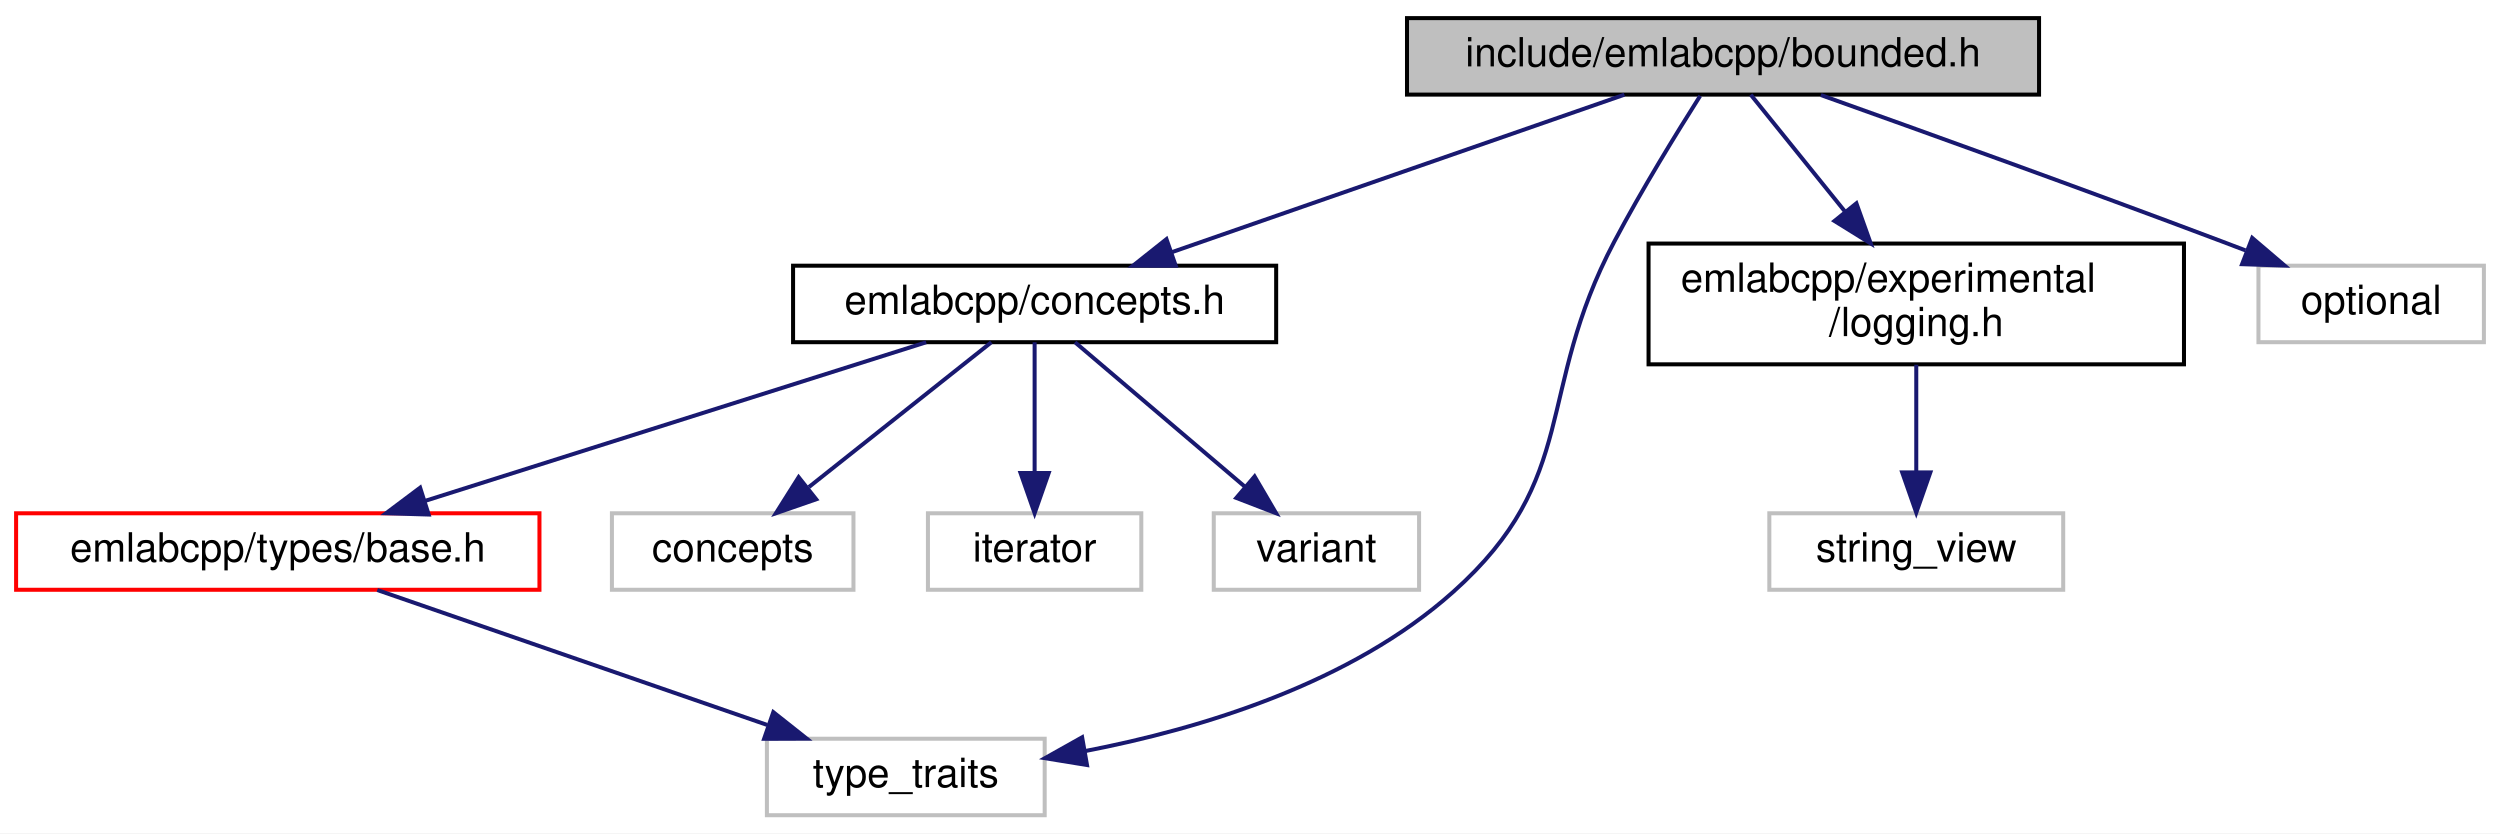
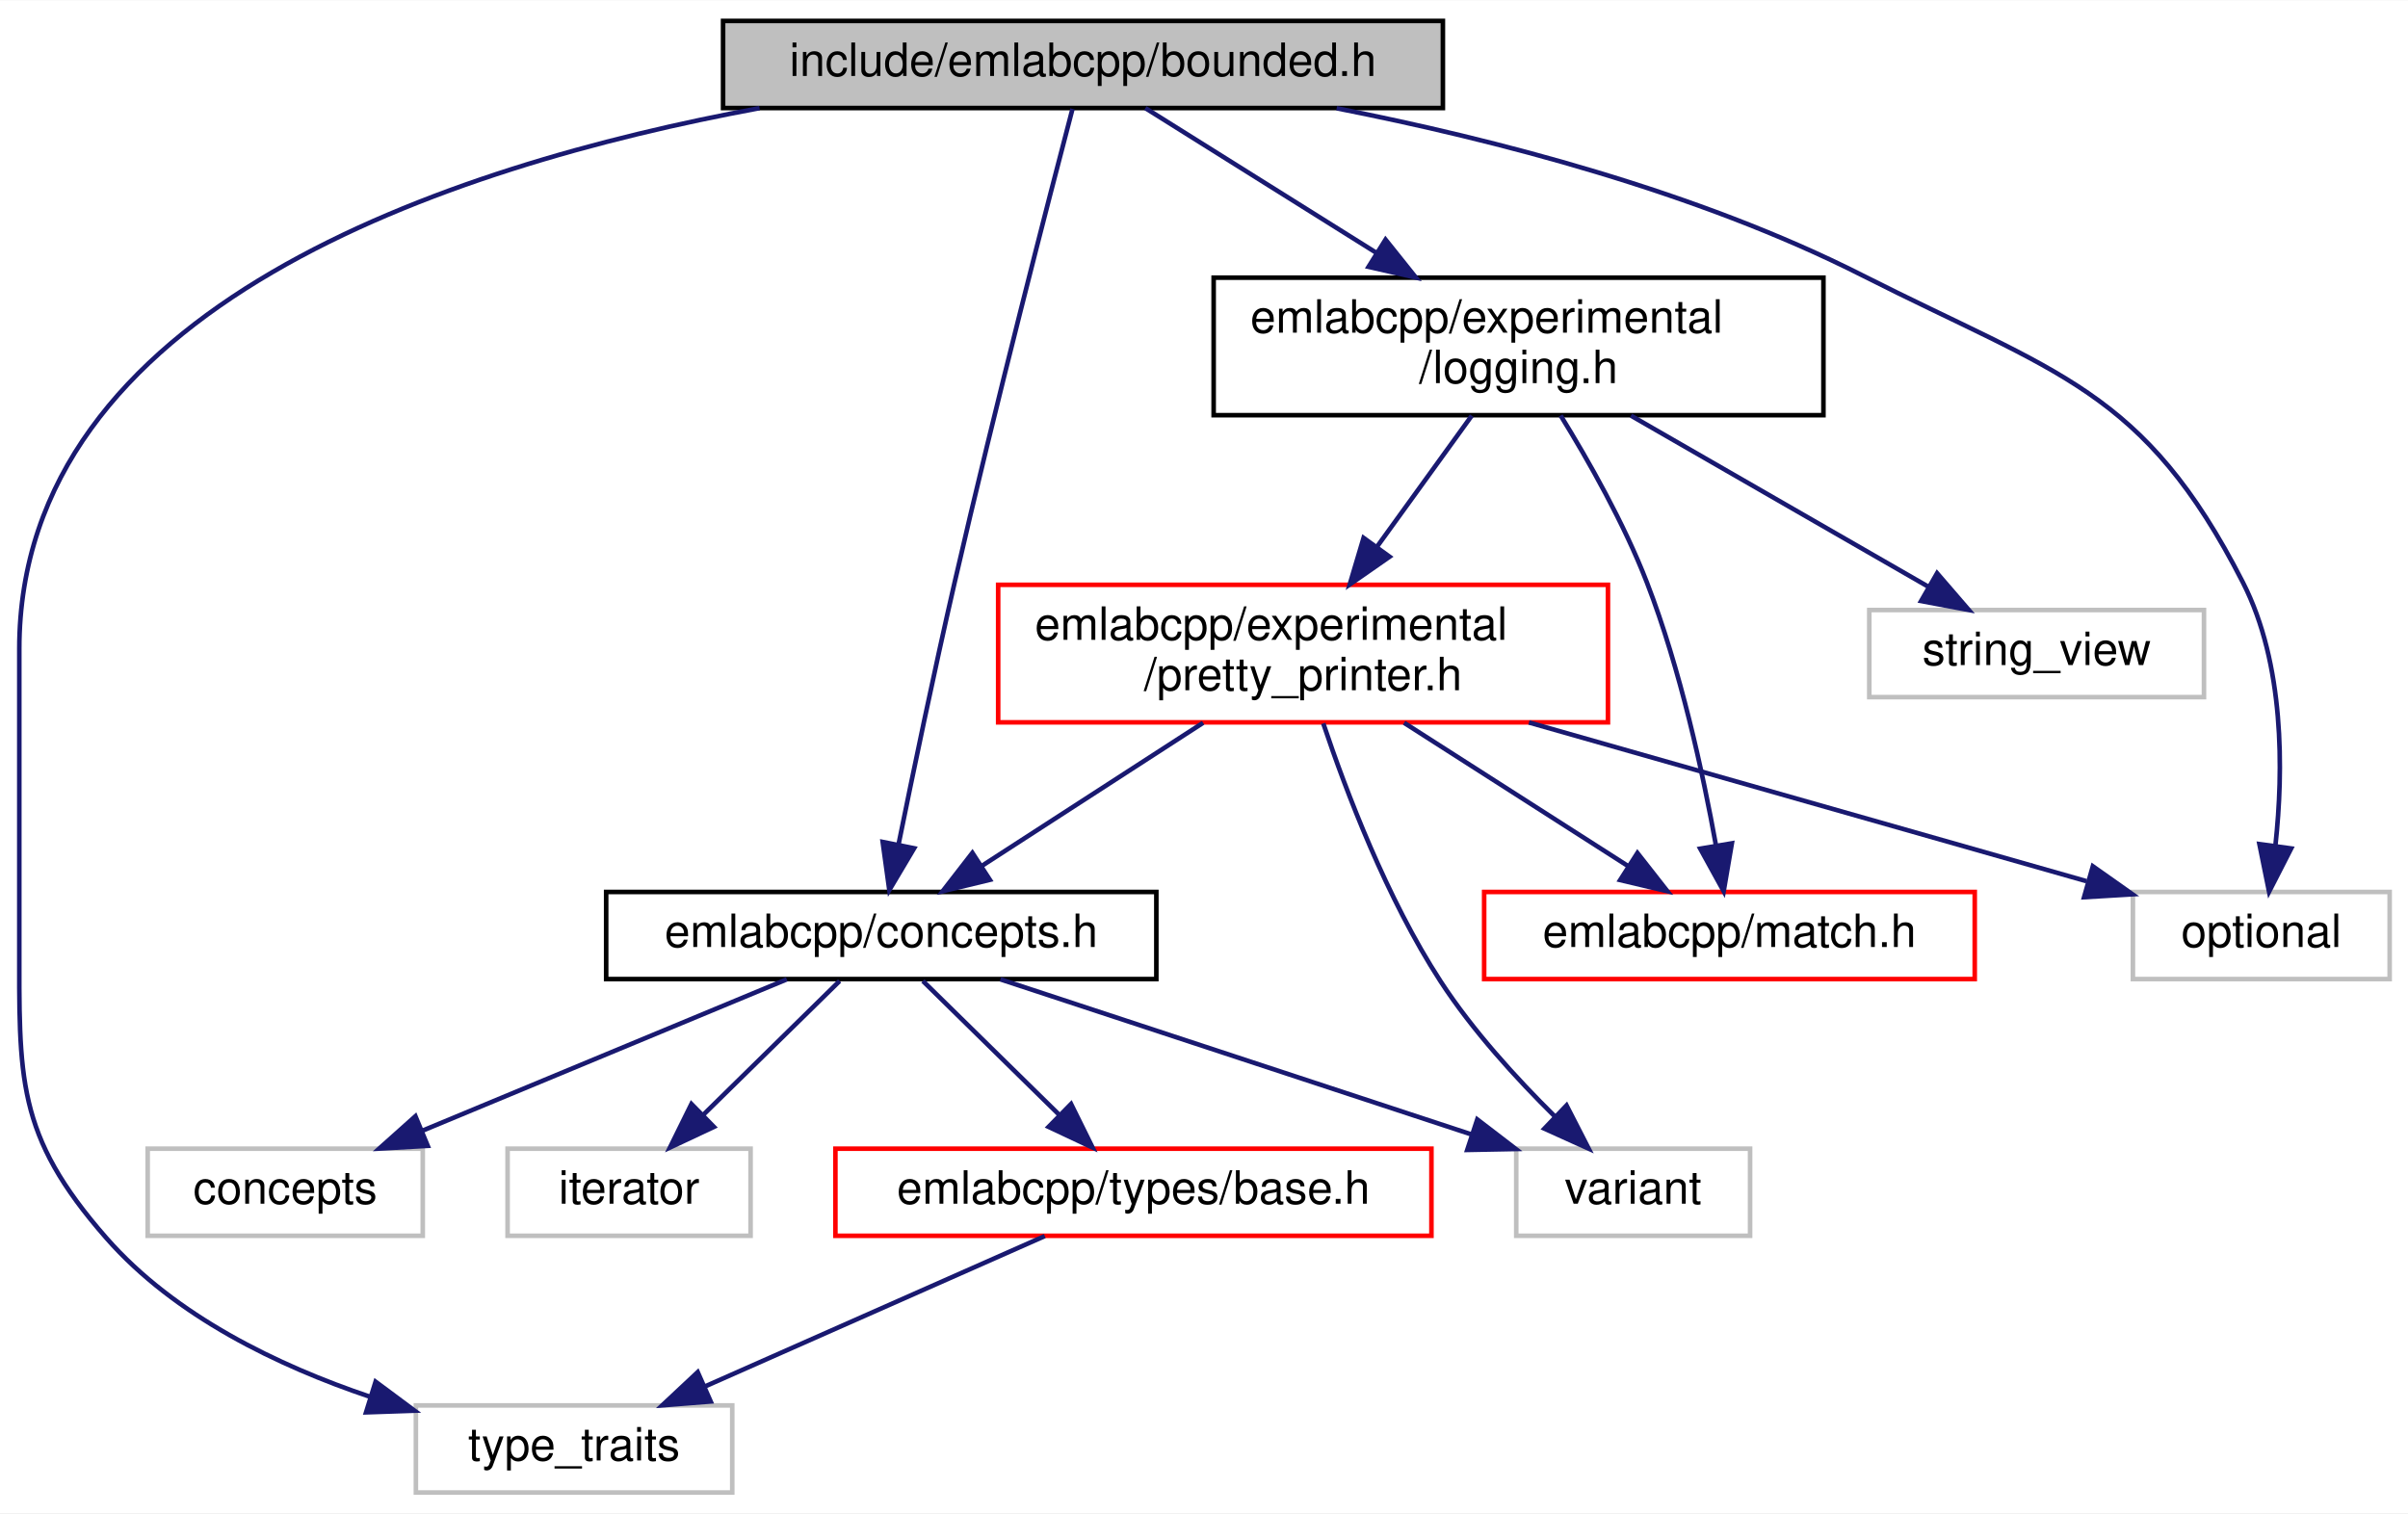
- <svg xmlns="http://www.w3.org/2000/svg" xmlns:xlink="http://www.w3.org/1999/xlink" width="621pt" height="207pt" viewBox="0.00 0.00 621.00 207.00">
-   <g id="graph0" class="graph" transform="scale(1 1) rotate(0) translate(4 203)">
-     <polygon fill="white" stroke="transparent" points="-4,4 -4,-203 617,-203 617,4 -4,4" />
+ <svg xmlns="http://www.w3.org/2000/svg" xmlns:xlink="http://www.w3.org/1999/xlink" width="525pt" height="330pt" viewBox="0.00 0.00 525.21 330.00">
+   <g id="graph0" class="graph" transform="scale(1 1) rotate(0) translate(4 326)">
+     <polygon fill="white" stroke="transparent" points="-4,4 -4,-326 521.21,-326 521.21,4 -4,4" />
    <g id="node1" class="node">
      <g id="a_node1">
        <a xlink:title=" ">
-           <polygon fill="#bfbfbf" stroke="black" points="345.5,-179.5 345.5,-198.5 502.5,-198.5 502.5,-179.5 345.5,-179.5" />
-           <text text-anchor="middle" x="424" y="-186.5" font-family="Helvetica,sans-Serif" font-size="10.00">include/emlabcpp/bounded.h</text>
+           <polygon fill="#bfbfbf" stroke="black" points="153.71,-302.5 153.71,-321.5 310.71,-321.5 310.71,-302.5 153.71,-302.5" />
+           <text text-anchor="middle" x="232.21" y="-309.5" font-family="Helvetica,sans-Serif" font-size="10.00">include/emlabcpp/bounded.h</text>
        </a>
      </g>
    </g>
    <g id="node2" class="node">
      <g id="a_node2">
        <a xlink:href="concepts_8h.html" target="_top" xlink:title=" ">
-           <polygon fill="white" stroke="black" points="193,-118 193,-137 313,-137 313,-118 193,-118" />
-           <text text-anchor="middle" x="253" y="-125" font-family="Helvetica,sans-Serif" font-size="10.00">emlabcpp/concepts.h</text>
+           <polygon fill="white" stroke="black" points="128.21,-112.5 128.21,-131.5 248.21,-131.5 248.21,-112.5 128.21,-112.5" />
+           <text text-anchor="middle" x="188.21" y="-119.5" font-family="Helvetica,sans-Serif" font-size="10.00">emlabcpp/concepts.h</text>
        </a>
      </g>
    </g>
    <g id="edge1" class="edge">
-       <path fill="none" stroke="midnightblue" d="M399.5,-179.48C370.04,-169.22 320.42,-151.96 287.2,-140.4" />
-       <polygon fill="midnightblue" stroke="midnightblue" points="288.05,-136.99 277.45,-137.01 285.75,-143.6 288.05,-136.99" />
+       <path fill="none" stroke="midnightblue" d="M229.92,-302.31C224.99,-283.52 213.11,-237.67 204.21,-199 199.73,-179.54 195.08,-157.17 191.96,-141.76" />
+       <polygon fill="midnightblue" stroke="midnightblue" points="195.38,-141.03 189.97,-131.92 188.52,-142.41 195.38,-141.03" />
    </g>
    <g id="node4" class="node">
      <g id="a_node4">
        <a xlink:title=" ">
-           <polygon fill="white" stroke="#bfbfbf" points="186.5,-0.5 186.5,-19.5 255.5,-19.5 255.5,-0.5 186.5,-0.5" />
-           <text text-anchor="middle" x="221" y="-7.5" font-family="Helvetica,sans-Serif" font-size="10.00">type_traits</text>
+           <polygon fill="white" stroke="#bfbfbf" points="86.71,-0.5 86.71,-19.5 155.71,-19.5 155.71,-0.5 86.71,-0.5" />
+           <text text-anchor="middle" x="121.21" y="-7.5" font-family="Helvetica,sans-Serif" font-size="10.00">type_traits</text>
        </a>
      </g>
    </g>
-     <g id="edge10" class="edge">
-       <path fill="none" stroke="midnightblue" d="M418.33,-179.2C412.65,-170.25 403.8,-155.89 397,-143 377.13,-105.36 388.72,-84.37 357,-56 331.63,-33.31 294.51,-22.02 265.46,-16.42" />
-       <polygon fill="midnightblue" stroke="midnightblue" points="266.01,-12.97 255.56,-14.67 264.8,-19.86 266.01,-12.97" />
+     <g id="edge16" class="edge">
+       <path fill="none" stroke="midnightblue" d="M161.66,-302.48C93.4,-289.83 0.21,-258.93 0.21,-184.5 0.21,-184.5 0.21,-184.5 0.21,-121 0.21,-90.9 -0.63,-78.63 19.21,-56 34.12,-38.99 56.68,-28.13 76.79,-21.36" />
+       <polygon fill="midnightblue" stroke="midnightblue" points="77.92,-24.67 86.42,-18.35 75.84,-17.99 77.92,-24.67" />
    </g>
    <g id="node8" class="node">
      <g id="a_node8">
        <a xlink:href="logging_8h.html" target="_top" xlink:title=" ">
-           <polygon fill="white" stroke="black" points="405.5,-112.5 405.5,-142.5 538.5,-142.5 538.5,-112.5 405.5,-112.5" />
-           <text text-anchor="start" x="413.5" y="-130.5" font-family="Helvetica,sans-Serif" font-size="10.00">emlabcpp/experimental</text>
-           <text text-anchor="middle" x="472" y="-119.5" font-family="Helvetica,sans-Serif" font-size="10.00">/logging.h</text>
+           <polygon fill="white" stroke="black" points="260.71,-235.5 260.71,-265.5 393.71,-265.5 393.71,-235.5 260.71,-235.5" />
+           <text text-anchor="start" x="268.71" y="-253.5" font-family="Helvetica,sans-Serif" font-size="10.00">emlabcpp/experimental</text>
+           <text text-anchor="middle" x="327.21" y="-242.5" font-family="Helvetica,sans-Serif" font-size="10.00">/logging.h</text>
        </a>
      </g>
    </g>
    <g id="edge7" class="edge">
-       <path fill="none" stroke="midnightblue" d="M430.88,-179.48C436.95,-171.94 446.08,-160.63 454.2,-150.57" />
-       <polygon fill="midnightblue" stroke="midnightblue" points="457.13,-152.5 460.69,-142.52 451.68,-148.11 457.13,-152.5" />
+       <path fill="none" stroke="midnightblue" d="M245.82,-302.48C258.93,-294.27 279.22,-281.56 296.26,-270.88" />
+       <polygon fill="midnightblue" stroke="midnightblue" points="298.2,-273.8 304.82,-265.52 294.49,-267.86 298.2,-273.8" />
    </g>
-     <g id="node10" class="node">
-       <g id="a_node10">
+     <g id="node11" class="node">
+       <g id="a_node11">
        <a xlink:title=" ">
-           <polygon fill="white" stroke="#bfbfbf" points="557,-118 557,-137 613,-137 613,-118 557,-118" />
-           <text text-anchor="middle" x="585" y="-125" font-family="Helvetica,sans-Serif" font-size="10.00">optional</text>
+           <polygon fill="white" stroke="#bfbfbf" points="461.21,-112.5 461.21,-131.5 517.21,-131.5 517.21,-112.5 461.21,-112.5" />
+           <text text-anchor="middle" x="489.21" y="-119.5" font-family="Helvetica,sans-Serif" font-size="10.00">optional</text>
        </a>
      </g>
    </g>
-     <g id="edge9" class="edge">
-       <path fill="none" stroke="midnightblue" d="M448.3,-179.39C473.35,-170.46 513.5,-156.02 548,-143 549.89,-142.29 551.83,-141.55 553.78,-140.8" />
-       <polygon fill="midnightblue" stroke="midnightblue" points="555.45,-143.9 563.51,-137.03 552.93,-137.38 555.45,-143.9" />
+     <g id="edge15" class="edge">
+       <path fill="none" stroke="midnightblue" d="M287.54,-302.45C321.85,-295.69 366.13,-284.28 402.21,-266 444.5,-244.57 463.65,-241.22 485.21,-199 494.3,-181.2 494.04,-157.9 492.31,-141.81" />
+       <polygon fill="midnightblue" stroke="midnightblue" points="495.73,-140.99 490.91,-131.56 488.8,-141.94 495.73,-140.99" />
    </g>
    <g id="node3" class="node">
      <g id="a_node3">
        <a xlink:href="types_2base_8h.html" target="_top" xlink:title=" ">
-           <polygon fill="white" stroke="red" points="0,-56.5 0,-75.5 130,-75.5 130,-56.5 0,-56.5" />
-           <text text-anchor="middle" x="65" y="-63.5" font-family="Helvetica,sans-Serif" font-size="10.00">emlabcpp/types/base.h</text>
+           <polygon fill="white" stroke="red" points="178.21,-56.5 178.21,-75.5 308.21,-75.5 308.21,-56.5 178.21,-56.5" />
+           <text text-anchor="middle" x="243.21" y="-63.5" font-family="Helvetica,sans-Serif" font-size="10.00">emlabcpp/types/base.h</text>
        </a>
      </g>
    </g>
    <g id="edge2" class="edge">
-       <path fill="none" stroke="midnightblue" d="M226.06,-117.98C193.4,-107.64 138.18,-90.16 101.66,-78.6" />
-       <polygon fill="midnightblue" stroke="midnightblue" points="102.48,-75.19 91.89,-75.51 100.36,-81.86 102.48,-75.19" />
+       <path fill="none" stroke="midnightblue" d="M197.29,-112.08C205.38,-104.14 217.41,-92.34 227.12,-82.8" />
+       <polygon fill="midnightblue" stroke="midnightblue" points="229.61,-85.25 234.3,-75.75 224.71,-80.26 229.61,-85.25" />
    </g>
    <g id="node5" class="node">
      <g id="a_node5">
        <a xlink:title=" ">
-           <polygon fill="white" stroke="#bfbfbf" points="148,-56.5 148,-75.5 208,-75.5 208,-56.5 148,-56.5" />
-           <text text-anchor="middle" x="178" y="-63.5" font-family="Helvetica,sans-Serif" font-size="10.00">concepts</text>
+           <polygon fill="white" stroke="#bfbfbf" points="28.21,-56.5 28.21,-75.5 88.21,-75.5 88.21,-56.5 28.21,-56.5" />
+           <text text-anchor="middle" x="58.21" y="-63.5" font-family="Helvetica,sans-Serif" font-size="10.00">concepts</text>
        </a>
      </g>
    </g>
    <g id="edge4" class="edge">
-       <path fill="none" stroke="midnightblue" d="M242.25,-117.98C230.45,-108.61 211.26,-93.38 196.92,-82.01" />
-       <polygon fill="midnightblue" stroke="midnightblue" points="198.74,-78.98 188.73,-75.51 194.38,-84.47 198.74,-78.98" />
+       <path fill="none" stroke="midnightblue" d="M167.61,-112.44C146.22,-103.56 112.53,-89.56 88.19,-79.45" />
+       <polygon fill="midnightblue" stroke="midnightblue" points="89.29,-76.12 78.71,-75.52 86.61,-82.58 89.29,-76.12" />
    </g>
    <g id="node6" class="node">
      <g id="a_node6">
        <a xlink:title=" ">
-           <polygon fill="white" stroke="#bfbfbf" points="226.5,-56.5 226.5,-75.5 279.5,-75.5 279.5,-56.5 226.5,-56.5" />
-           <text text-anchor="middle" x="253" y="-63.5" font-family="Helvetica,sans-Serif" font-size="10.00">iterator</text>
+           <polygon fill="white" stroke="#bfbfbf" points="106.71,-56.5 106.71,-75.5 159.71,-75.5 159.71,-56.5 106.71,-56.5" />
+           <text text-anchor="middle" x="133.21" y="-63.5" font-family="Helvetica,sans-Serif" font-size="10.00">iterator</text>
        </a>
      </g>
    </g>
    <g id="edge5" class="edge">
-       <path fill="none" stroke="midnightblue" d="M253,-117.98C253,-109.58 253,-96.48 253,-85.66" />
-       <polygon fill="midnightblue" stroke="midnightblue" points="256.5,-85.51 253,-75.51 249.5,-85.51 256.5,-85.51" />
+       <path fill="none" stroke="midnightblue" d="M179.13,-112.08C171.04,-104.14 159.02,-92.34 149.3,-82.8" />
+       <polygon fill="midnightblue" stroke="midnightblue" points="151.71,-80.26 142.12,-75.75 146.81,-85.25 151.71,-80.26" />
    </g>
    <g id="node7" class="node">
      <g id="a_node7">
        <a xlink:title=" ">
-           <polygon fill="white" stroke="#bfbfbf" points="297.5,-56.5 297.5,-75.5 348.5,-75.5 348.5,-56.5 297.5,-56.5" />
-           <text text-anchor="middle" x="323" y="-63.5" font-family="Helvetica,sans-Serif" font-size="10.00">variant</text>
+           <polygon fill="white" stroke="#bfbfbf" points="326.71,-56.5 326.71,-75.5 377.71,-75.5 377.71,-56.5 326.71,-56.5" />
+           <text text-anchor="middle" x="352.21" y="-63.5" font-family="Helvetica,sans-Serif" font-size="10.00">variant</text>
        </a>
      </g>
    </g>
    <g id="edge6" class="edge">
-       <path fill="none" stroke="midnightblue" d="M263.03,-117.98C274.05,-108.61 291.96,-93.38 305.34,-82.01" />
-       <polygon fill="midnightblue" stroke="midnightblue" points="307.64,-84.65 312.99,-75.51 303.1,-79.32 307.64,-84.65" />
+       <path fill="none" stroke="midnightblue" d="M214.2,-112.44C241.99,-103.29 286.22,-88.73 317.1,-78.56" />
+       <polygon fill="midnightblue" stroke="midnightblue" points="318.21,-81.88 326.62,-75.43 316.02,-75.23 318.21,-81.88" />
    </g>
    <g id="edge3" class="edge">
-       <path fill="none" stroke="midnightblue" d="M89.72,-56.44C115.85,-47.4 157.26,-33.06 186.58,-22.92" />
-       <polygon fill="midnightblue" stroke="midnightblue" points="188.09,-26.1 196.4,-19.52 185.8,-19.48 188.09,-26.1" />
+       <path fill="none" stroke="midnightblue" d="M223.88,-56.44C203.89,-47.6 172.47,-33.69 149.65,-23.59" />
+       <polygon fill="midnightblue" stroke="midnightblue" points="151.01,-20.36 140.45,-19.52 148.18,-26.76 151.01,-20.36" />
    </g>
    <g id="node9" class="node">
      <g id="a_node9">
-         <a xlink:title=" ">
-           <polygon fill="white" stroke="#bfbfbf" points="435.5,-56.5 435.5,-75.5 508.5,-75.5 508.5,-56.5 435.5,-56.5" />
-           <text text-anchor="middle" x="472" y="-63.5" font-family="Helvetica,sans-Serif" font-size="10.00">string_view</text>
+         <a xlink:href="pretty__printer_8h.html" target="_top" xlink:title=" ">
+           <polygon fill="white" stroke="red" points="213.71,-168.5 213.71,-198.5 346.71,-198.5 346.71,-168.5 213.71,-168.5" />
+           <text text-anchor="start" x="221.71" y="-186.5" font-family="Helvetica,sans-Serif" font-size="10.00">emlabcpp/experimental</text>
+           <text text-anchor="middle" x="280.21" y="-175.5" font-family="Helvetica,sans-Serif" font-size="10.00">/pretty_printer.h</text>
        </a>
      </g>
    </g>
    <g id="edge8" class="edge">
-       <path fill="none" stroke="midnightblue" d="M472,-112.4C472,-104.47 472,-94.46 472,-85.86" />
-       <polygon fill="midnightblue" stroke="midnightblue" points="475.5,-85.66 472,-75.66 468.5,-85.66 475.5,-85.66" />
+       <path fill="none" stroke="midnightblue" d="M317.01,-235.4C310.98,-227.05 303.2,-216.29 296.34,-206.81" />
+       <polygon fill="midnightblue" stroke="midnightblue" points="299.08,-204.63 290.39,-198.58 293.41,-208.73 299.08,-204.63" />
+     </g>
+     <g id="node10" class="node">
+       <g id="a_node10">
+         <a xlink:href="match_8h.html" target="_top" xlink:title=" ">
+           <polygon fill="white" stroke="red" points="319.71,-112.5 319.71,-131.5 426.71,-131.5 426.71,-112.5 319.71,-112.5" />
+           <text text-anchor="middle" x="373.21" y="-119.5" font-family="Helvetica,sans-Serif" font-size="10.00">emlabcpp/match.h</text>
+         </a>
+       </g>
+     </g>
+     <g id="edge13" class="edge">
+       <path fill="none" stroke="midnightblue" d="M336.39,-235.43C342.47,-225.57 350.22,-211.9 355.21,-199 362.54,-180.07 367.45,-157.3 370.27,-141.65" />
+       <polygon fill="midnightblue" stroke="midnightblue" points="373.74,-142.11 371.95,-131.66 366.84,-140.94 373.74,-142.11" />
+     </g>
+     <g id="node12" class="node">
+       <g id="a_node12">
+         <a xlink:title=" ">
+           <polygon fill="white" stroke="#bfbfbf" points="403.71,-174 403.71,-193 476.71,-193 476.71,-174 403.71,-174" />
+           <text text-anchor="middle" x="440.21" y="-181" font-family="Helvetica,sans-Serif" font-size="10.00">string_view</text>
+         </a>
+       </g>
+     </g>
+     <g id="edge14" class="edge">
+       <path fill="none" stroke="midnightblue" d="M351.73,-235.4C370.94,-224.34 397.51,-209.06 416.51,-198.13" />
+       <polygon fill="midnightblue" stroke="midnightblue" points="418.5,-201.03 425.42,-193.01 415.01,-194.96 418.5,-201.03" />
+     </g>
+     <g id="edge9" class="edge">
+       <path fill="none" stroke="midnightblue" d="M258.41,-168.4C243.8,-158.95 224.64,-146.56 210.03,-137.11" />
+       <polygon fill="midnightblue" stroke="midnightblue" points="211.9,-134.15 201.6,-131.66 208.09,-140.03 211.9,-134.15" />
+     </g>
+     <g id="edge12" class="edge">
+       <path fill="none" stroke="midnightblue" d="M284.62,-168.27C289.57,-153.5 298.46,-130.06 310.21,-112 317.19,-101.27 326.82,-90.74 335.11,-82.56" />
+       <polygon fill="midnightblue" stroke="midnightblue" points="337.68,-84.94 342.51,-75.51 332.85,-79.88 337.68,-84.94" />
+     </g>
+     <g id="edge10" class="edge">
+       <path fill="none" stroke="midnightblue" d="M302.25,-168.4C317.02,-158.95 336.39,-146.56 351.16,-137.11" />
+       <polygon fill="midnightblue" stroke="midnightblue" points="353.14,-140 359.68,-131.66 349.37,-134.1 353.14,-140" />
+     </g>
+     <g id="edge11" class="edge">
+       <path fill="none" stroke="midnightblue" d="M329.48,-168.47C366.66,-157.89 416.94,-143.57 451.09,-133.85" />
+       <polygon fill="midnightblue" stroke="midnightblue" points="452.47,-137.1 461.13,-130.99 450.56,-130.36 452.47,-137.1" />
    </g>
  </g>
</svg>
